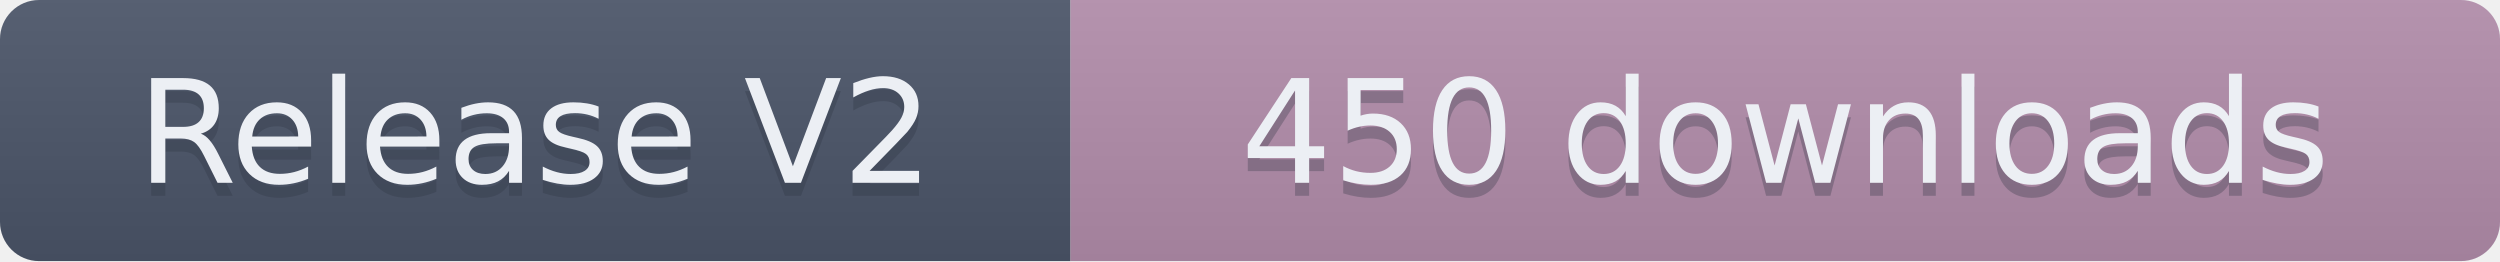
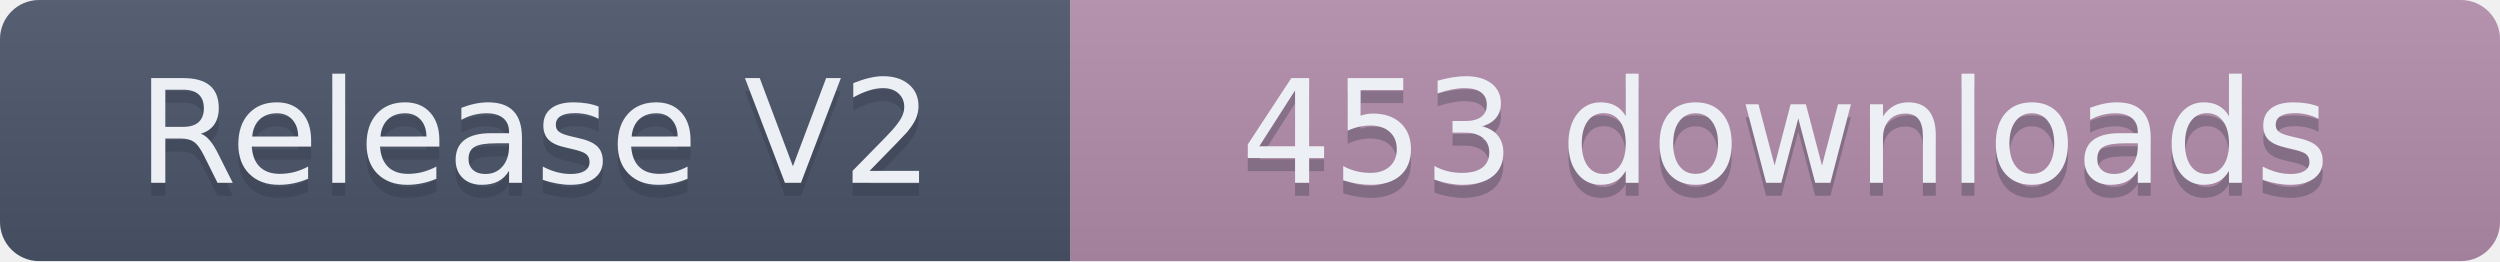
- <svg xmlns="http://www.w3.org/2000/svg" width="191.5" height="20" role="img" aria-label="Release V2: 450 downloads">
+ <svg xmlns="http://www.w3.org/2000/svg" width="191.5" height="20" role="img" aria-label="Release V2: 453 downloads">
  <linearGradient id="s" x2="0" y2="100%">
    <stop offset="0" stop-color="#bbb" stop-opacity=".1" />
    <stop offset="1" stop-opacity=".1" />
  </linearGradient>
  <clipPath id="r">
    <rect width="191.5" height="20" rx="3" fill="#fff" />
  </clipPath>
  <g clip-path="url(#r)">
    <rect width="82" height="20" fill="#4C566A" />
    <rect x="82" width="109.5" height="20" fill="#B48EAD" />
    <rect width="191.5" height="20" fill="url(#s)" />
  </g>
  <g fill="#ECEFF4" text-anchor="middle" font-family="Verdana,Geneva,DejaVu Sans,sans-serif" text-rendering="geometricPrecision" font-size="110">
    <text aria-hidden="true" x="410" y="150" fill="#2E3440" fill-opacity=".3" transform="scale(.1)" textLength="720">Release V2</text>
    <text x="410" y="140" transform="scale(.1)" textLength="720">Release V2</text>
-     <text aria-hidden="true" x="1367.5" y="150" fill="#2E3440" fill-opacity=".3" transform="scale(.1)" textLength="995">450 downloads</text>
-     <text x="1367.5" y="140" transform="scale(.1)" textLength="995">450 downloads</text>
+     <text aria-hidden="true" x="1367.5" y="150" fill="#2E3440" fill-opacity=".3" transform="scale(.1)" textLength="995">453 downloads</text>
+     <text x="1367.5" y="140" transform="scale(.1)" textLength="995">453 downloads</text>
  </g>
</svg>
